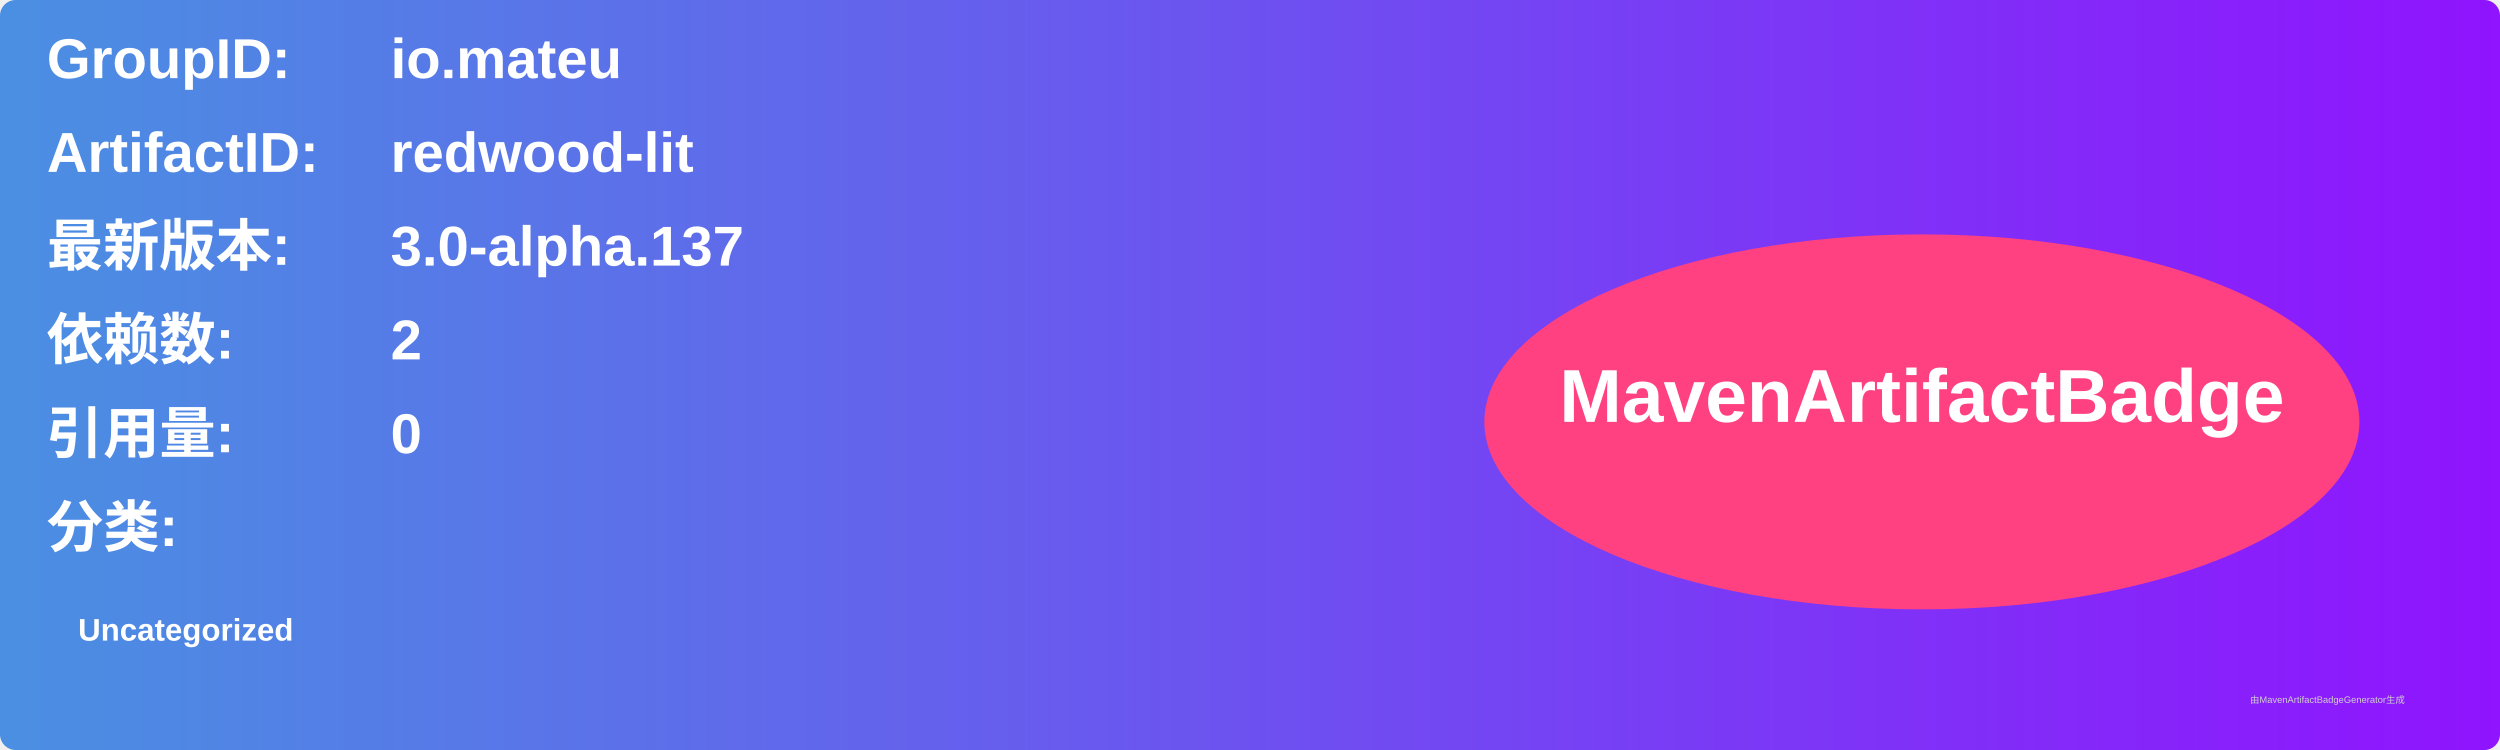
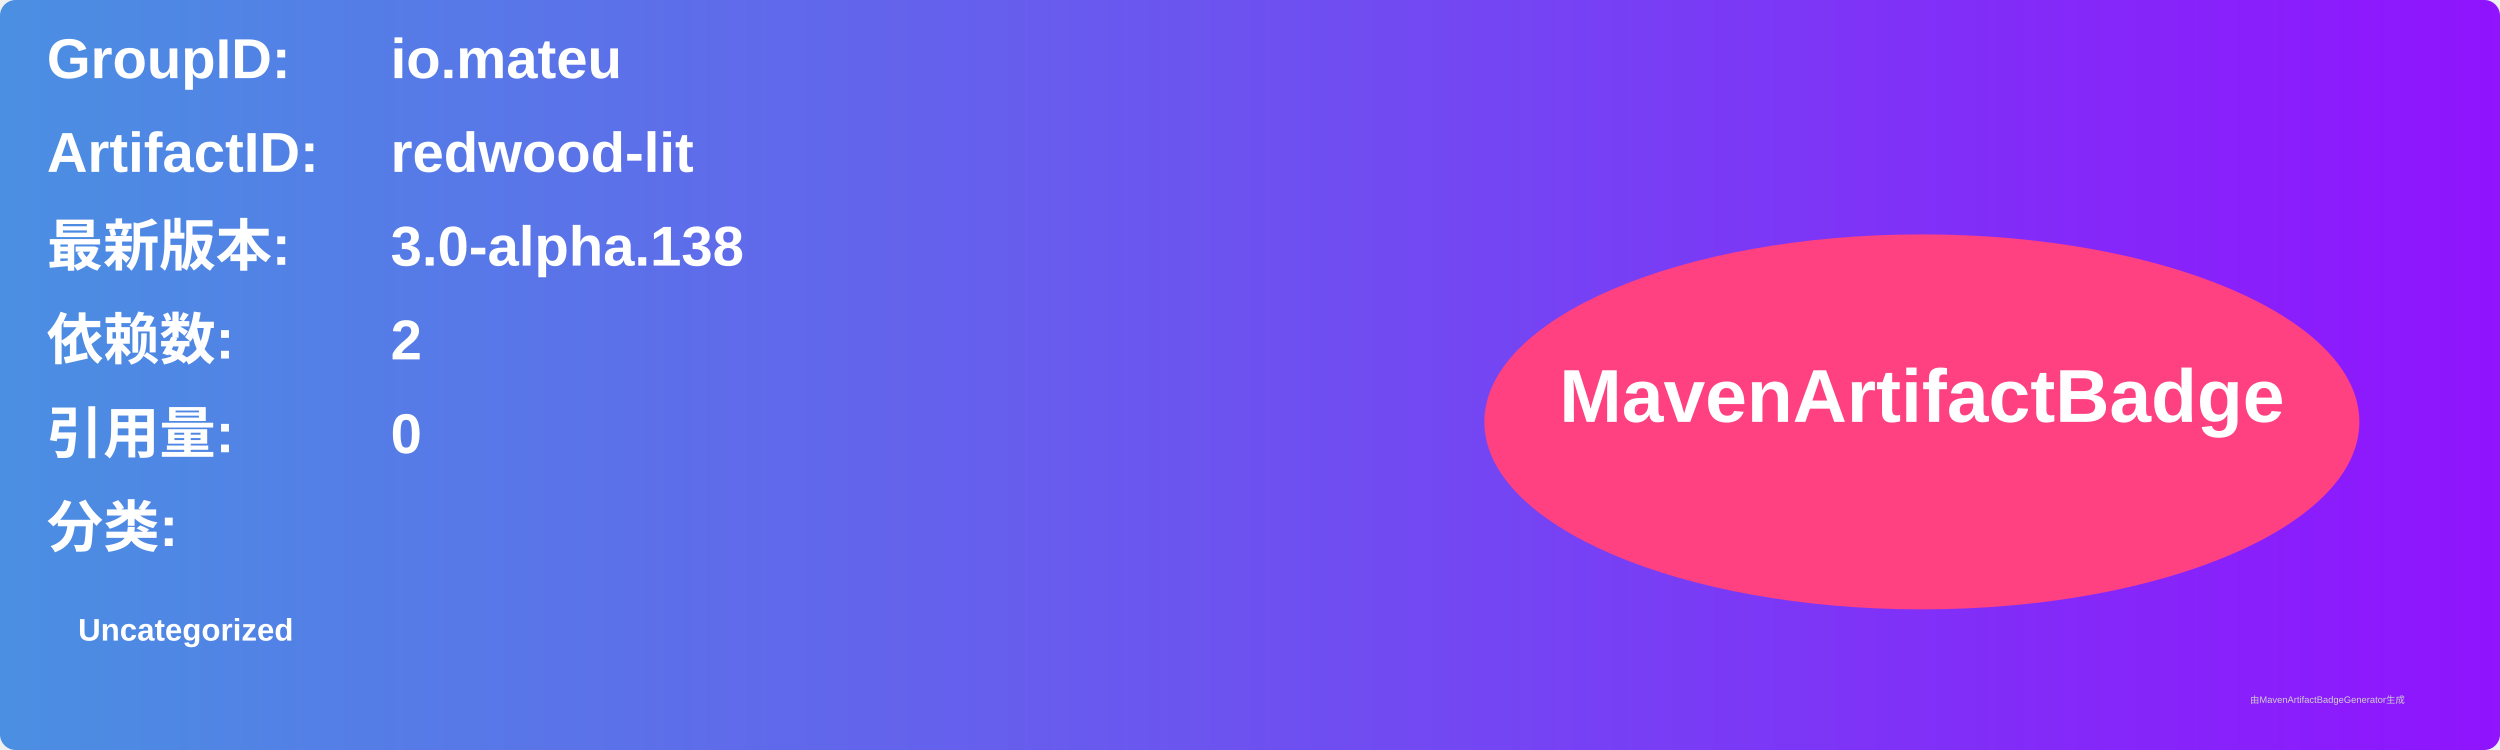
<svg xmlns="http://www.w3.org/2000/svg" width="800" height="240" viewBox="0 0 800 240">
  <linearGradient id="grad" x1="0%" y1="0%" x2="100%" y2="0%">
    <stop offset="0%" stop-color="#4a90e2" />
    <stop offset="100%" stop-color="#9013fe" />
  </linearGradient>
  <rect width="100%" height="100%" rx="5" ry="5" fill="url(#grad)" />
  <g transform="translate(15, 15)">
    <text x="0" y="10" font-family="Arial" font-size="18" fill="white" font-weight="bold" width="260">GroupID:</text>
    <text x="110" y="10" font-family="Arial" font-size="18" fill="white" font-weight="bold" width="460">io.mateu</text>
    <text x="0" y="40" font-family="Arial" font-size="18" fill="white" font-weight="bold" width="260">ArtifactID:</text>
    <text x="110" y="40" font-family="Arial" font-size="18" fill="white" font-weight="bold" width="460">redwood-lit</text>
    <text x="0" y="70" font-family="Arial" font-size="18" fill="white" font-weight="bold">最新版本:</text>
    <text x="110" y="70" font-family="Arial" font-size="18" fill="white" font-weight="bold">
-       <tspan font-weight="bold">3.0-alpha.137</tspan>
+       <tspan font-weight="bold">3.0-alpha.138</tspan>
    </text>
    <text x="0" y="100" font-family="Arial" font-size="18" fill="white" font-weight="bold">依赖数: </text>
    <text x="110" y="100" font-family="Arial" font-size="18" fill="white">
      <tspan font-weight="bold">2</tspan>
    </text>
    <text x="0" y="130" font-family="Arial" font-size="18" fill="white" font-weight="bold">引用量: </text>
    <text x="110" y="130" font-family="Arial" font-size="18" fill="white">
      <tspan font-weight="bold">0</tspan>
    </text>
    <text x="0" y="160" font-family="Arial" font-size="18" fill="white" font-weight="bold">分类:</text>
    <text x="10" y="190" font-family="Arial" font-size="10" fill="white">
      <tspan font-weight="bold">Uncategorized</tspan>
    </text>
    <ellipse cx="600" cy="120" rx="140" ry="60" fill="#ff4081" />
    <text x="600" y="120" text-anchor="middle" font-family="Arial" font-size="24" fill="white" font-weight="bold">MavenArtifactBadge</text>
  </g>
  <text x="720" y="225" font-family="Arial" font-size="3" fill="#d0d0d0">由MavenArtifactBadgeGenerator生成</text>
</svg>
